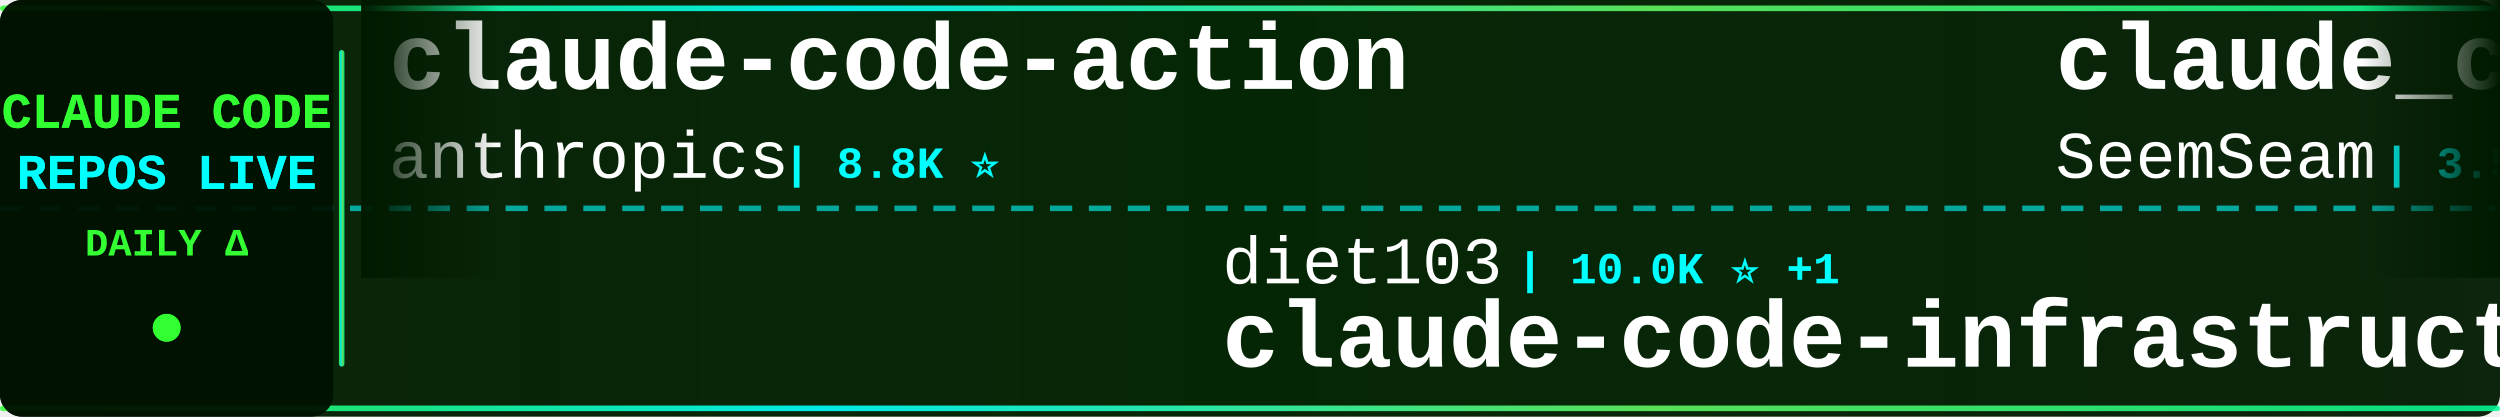
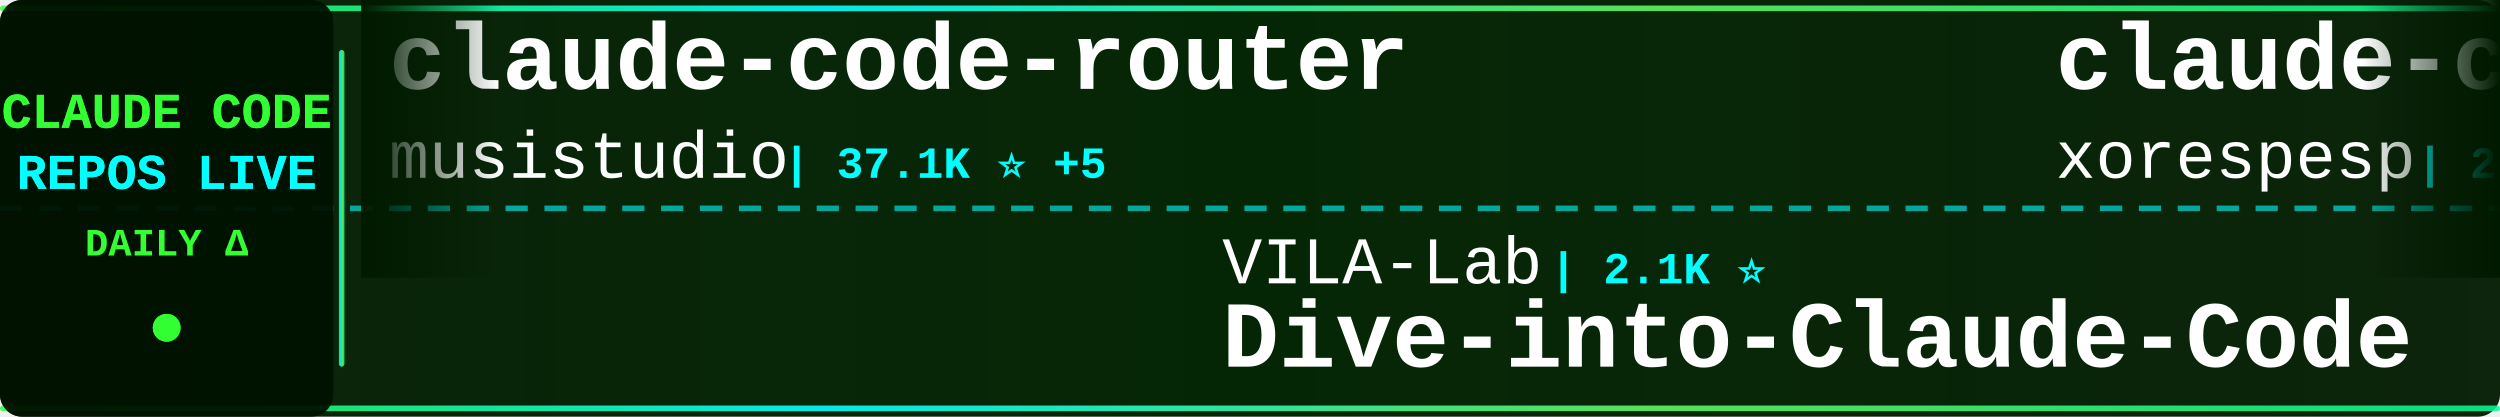
<svg xmlns="http://www.w3.org/2000/svg" width="900" height="150">
  <defs>
    <linearGradient id="tickerBg" x1="0%" y1="0%" x2="100%" y2="0%">
      <stop offset="0%" style="stop-color:#001a00;stop-opacity:0.95" />
      <stop offset="50%" style="stop-color:#002200;stop-opacity:0.98" />
      <stop offset="100%" style="stop-color:#001a00;stop-opacity:0.95" />
    </linearGradient>
    <linearGradient id="borderGrad" x1="0%" y1="0%" x2="100%" y2="0%">
      <stop offset="0%" style="stop-color:#33ff33;stop-opacity:0.85">
        <animate attributeName="stop-opacity" values="0.85;1;0.85" dur="2s" repeatCount="indefinite" />
      </stop>
      <stop offset="33%" style="stop-color:#00ffff;stop-opacity:0.9">
        <animate attributeName="stop-opacity" values="0.9;1;0.9" dur="2.2s" repeatCount="indefinite" />
      </stop>
      <stop offset="66%" style="stop-color:#66ff66;stop-opacity:0.85">
        <animate attributeName="stop-opacity" values="0.85;1;0.85" dur="1.8s" repeatCount="indefinite" />
      </stop>
      <stop offset="100%" style="stop-color:#00ff99;stop-opacity:0.85">
        <animate attributeName="stop-opacity" values="0.85;1;0.85" dur="2s" repeatCount="indefinite" />
      </stop>
    </linearGradient>
    <filter id="textGlow">
      <feGaussianBlur stdDeviation="0.1" result="coloredBlur" />
      <feMerge>
        <feMergeNode in="coloredBlur" />
        <feMergeNode in="SourceGraphic" />
      </feMerge>
    </filter>
    <filter id="metricGlow">
      <feGaussianBlur stdDeviation="0.2" result="coloredBlur" />
      <feMerge>
        <feMergeNode in="coloredBlur" />
        <feMergeNode in="SourceGraphic" />
      </feMerge>
    </filter>
    <linearGradient id="leftFade" x1="0%" y1="0%" x2="100%" y2="0%">
      <stop offset="0%" style="stop-color:#001a00;stop-opacity:1" />
      <stop offset="100%" style="stop-color:#001a00;stop-opacity:0" />
    </linearGradient>
    <linearGradient id="rightFade" x1="0%" y1="0%" x2="100%" y2="0%">
      <stop offset="0%" style="stop-color:#001a00;stop-opacity:0" />
      <stop offset="100%" style="stop-color:#001a00;stop-opacity:1" />
    </linearGradient>
  </defs>
  <rect width="900" height="150" fill="url(#tickerBg)" rx="8" />
  <rect x="0" y="2" width="900" height="2" fill="url(#borderGrad)" rx="1" />
  <rect x="0" y="146" width="900" height="2" fill="url(#borderGrad)" rx="1" />
  <line x1="0" y1="75" x2="900" y2="75" stroke="#00ffff" stroke-width="2" stroke-dasharray="8 6" opacity="0.6" />
  <rect x="0" y="0" width="120" height="150" fill="#001100" opacity="0.95" rx="8" />
  <text x="60" y="46" font-family="'Courier New', monospace" font-size="18" font-weight="bold" fill="#33ff33" text-anchor="middle" filter="url(#textGlow)">
    CLAUDE CODE
  </text>
  <text x="60" y="68" font-family="'Courier New', monospace" font-size="18" font-weight="bold" fill="#00ffff" text-anchor="middle" filter="url(#textGlow)">
    REPOS LIVE
  </text>
  <text x="60" y="92" font-family="'Courier New', monospace" font-size="14" font-weight="bold" fill="#33ff33" text-anchor="middle">
    DAILY Δ
  </text>
  <circle cx="60" cy="118" r="5" fill="#33ff33" filter="url(#metricGlow)">
    <animate attributeName="r" values="4;6;4" dur="1.5s" repeatCount="indefinite" />
    <animate attributeName="opacity" values="0.6;1;0.6" dur="1.5s" repeatCount="indefinite" />
  </circle>
  <rect x="122" y="18" width="2" height="114" fill="url(#borderGrad)" rx="1" />
  <clipPath id="tickerClip">
    <rect x="130" y="0" width="770" height="150" />
  </clipPath>
  <g clip-path="url(#tickerClip)">
    <g id="tickerItems">
      <animateTransform attributeName="transform" attributeType="XML" type="translate" from="0 0" to="-3000 0" dur="54s" repeatCount="indefinite" />
      <g transform="translate(0, 0)">
-         <text x="140" y="32" font-family="'Courier New', monospace" font-size="34" font-weight="bold" fill="#ffffff">claude-code-action</text>
-         <text x="140" y="64" font-family="'Courier New', monospace" font-size="24" font-weight="normal" fill="#ffffff" opacity="1.0">anthropics</text>
-         <text x="282" y="64" font-family="'Courier New', monospace" font-size="16" font-weight="bold" fill="#00ffff"> | 8.8K ⭐</text>
+         <text x="140" y="32" font-family="'Courier New', monospace" font-size="34" font-weight="bold" fill="#ffffff">claude-code-router</text>
+         <text x="140" y="64" font-family="'Courier New', monospace" font-size="24" font-weight="normal" fill="#ffffff" opacity="1.0">musistudio</text>
+         <text x="282" y="64" font-family="'Courier New', monospace" font-size="16" font-weight="bold" fill="#00ffff"> | 37.1K ⭐ +5</text>
      </g>
      <g transform="translate(300, 0)">
-         <text x="140" y="102" font-family="'Courier New', monospace" font-size="24" font-weight="normal" fill="#ffffff" opacity="1.0">diet103</text>
-         <text x="246" y="102" font-family="'Courier New', monospace" font-size="16" font-weight="bold" fill="#00ffff"> | 10.0K ⭐ +1</text>
-         <text x="140" y="132" font-family="'Courier New', monospace" font-size="34" font-weight="bold" fill="#ffffff">claude-code-infrastructu...</text>
+         <text x="140" y="102" font-family="'Courier New', monospace" font-size="24" font-weight="normal" fill="#ffffff" opacity="1.0">VILA-Lab</text>
+         <text x="258" y="102" font-family="'Courier New', monospace" font-size="16" font-weight="bold" fill="#00ffff"> | 2.1K ⭐</text>
+         <text x="140" y="132" font-family="'Courier New', monospace" font-size="34" font-weight="bold" fill="#ffffff">Dive-into-Claude-Code</text>
      </g>
      <g transform="translate(600, 0)">
-         <text x="140" y="32" font-family="'Courier New', monospace" font-size="34" font-weight="bold" fill="#ffffff">claude_codex_bridge</text>
-         <text x="140" y="64" font-family="'Courier New', monospace" font-size="24" font-weight="normal" fill="#ffffff" opacity="1.0">SeemSeam</text>
-         <text x="258" y="64" font-family="'Courier New', monospace" font-size="16" font-weight="bold" fill="#00ffff"> | 3.5K ⭐ -2</text>
+         <text x="140" y="32" font-family="'Courier New', monospace" font-size="34" font-weight="bold" fill="#ffffff">claude-code</text>
+         <text x="140" y="64" font-family="'Courier New', monospace" font-size="24" font-weight="normal" fill="#ffffff" opacity="1.0">xorespesp</text>
+         <text x="270" y="64" font-family="'Courier New', monospace" font-size="16" font-weight="bold" fill="#00ffff"> | 231 ⭐</text>
      </g>
      <g transform="translate(900, 0)">
+         <text x="140" y="102" font-family="'Courier New', monospace" font-size="24" font-weight="normal" fill="#ffffff" opacity="1.0">Onewon</text>
+         <text x="234" y="102" font-family="'Courier New', monospace" font-size="16" font-weight="bold" fill="#00ffff"> | 181 ⭐</text>
+         <text x="140" y="132" font-family="'Courier New', monospace" font-size="34" font-weight="bold" fill="#ffffff">claude-code</text>
+       </g>
+       <g transform="translate(1200, 0)">
+         <text x="140" y="32" font-family="'Courier New', monospace" font-size="34" font-weight="bold" fill="#ffffff">claude-code</text>
+         <text x="140" y="64" font-family="'Courier New', monospace" font-size="24" font-weight="normal" fill="#ffffff" opacity="1.0">T-Lab-CUHKSZ</text>
+         <text x="306" y="64" font-family="'Courier New', monospace" font-size="16" font-weight="bold" fill="#00ffff"> | 329 ⭐</text>
+       </g>
+       <g transform="translate(1500, 0)">
+         <text x="140" y="102" font-family="'Courier New', monospace" font-size="24" font-weight="normal" fill="#ffffff" opacity="1.0">ochamber</text>
+         <text x="258" y="102" font-family="'Courier New', monospace" font-size="16" font-weight="bold" fill="#00ffff"> | 1 ⭐</text>
+         <text x="140" y="132" font-family="'Courier New', monospace" font-size="34" font-weight="bold" fill="#ffffff">claude-code</text>
+       </g>
+       <g transform="translate(1800, 0)">
+         <text x="140" y="32" font-family="'Courier New', monospace" font-size="34" font-weight="bold" fill="#ffffff">claude-code-guide</text>
+         <text x="140" y="64" font-family="'Courier New', monospace" font-size="24" font-weight="normal" fill="#ffffff" opacity="1.0">zebbern</text>
+         <text x="246" y="64" font-family="'Courier New', monospace" font-size="16" font-weight="bold" fill="#00ffff"> | 4.6K ⭐ +1</text>
+       </g>
+       <g transform="translate(2100, 0)">
        <text x="140" y="102" font-family="'Courier New', monospace" font-size="24" font-weight="normal" fill="#ffffff" opacity="1.0">fazxes</text>
        <text x="234" y="102" font-family="'Courier New', monospace" font-size="16" font-weight="bold" fill="#00ffff"> | 234 ⭐</text>
        <text x="140" y="132" font-family="'Courier New', monospace" font-size="34" font-weight="bold" fill="#ffffff">Claude-code</text>
      </g>
-       <g transform="translate(1200, 0)">
-         <text x="140" y="32" font-family="'Courier New', monospace" font-size="34" font-weight="bold" fill="#ffffff">claude-code</text>
-         <text x="140" y="64" font-family="'Courier New', monospace" font-size="24" font-weight="normal" fill="#ffffff" opacity="1.0">tanbiralam</text>
-         <text x="282" y="64" font-family="'Courier New', monospace" font-size="16" font-weight="bold" fill="#00ffff"> | 2.2K ⭐ +1</text>
-       </g>
-       <g transform="translate(1500, 0)">
-         <text x="140" y="102" font-family="'Courier New', monospace" font-size="24" font-weight="normal" fill="#ffffff" opacity="1.0">https-deeplearning-ai</text>
-         <text x="414" y="102" font-family="'Courier New', monospace" font-size="16" font-weight="bold" fill="#00ffff"> | 545 ⭐</text>
-         <text x="140" y="132" font-family="'Courier New', monospace" font-size="34" font-weight="bold" fill="#ffffff">sc-claude-code-files</text>
-       </g>
-       <g transform="translate(1800, 0)">
-         <text x="140" y="32" font-family="'Courier New', monospace" font-size="34" font-weight="bold" fill="#ffffff">claude-code-sourcemap</text>
-         <text x="140" y="64" font-family="'Courier New', monospace" font-size="24" font-weight="normal" fill="#ffffff" opacity="1.0">ChinaSiro</text>
-         <text x="270" y="64" font-family="'Courier New', monospace" font-size="16" font-weight="bold" fill="#00ffff"> | 9.6K ⭐</text>
-       </g>
-       <g transform="translate(2100, 0)">
-         <text x="140" y="102" font-family="'Courier New', monospace" font-size="24" font-weight="normal" fill="#ffffff" opacity="1.0">andrew-kramer-inno</text>
-         <text x="378" y="102" font-family="'Courier New', monospace" font-size="16" font-weight="bold" fill="#00ffff"> | 596 ⭐</text>
-         <text x="140" y="132" font-family="'Courier New', monospace" font-size="34" font-weight="bold" fill="#ffffff">claude-code-source-build</text>
-       </g>
      <g transform="translate(2400, 0)">
-         <text x="140" y="32" font-family="'Courier New', monospace" font-size="34" font-weight="bold" fill="#ffffff">ECC</text>
-         <text x="140" y="64" font-family="'Courier New', monospace" font-size="24" font-weight="normal" fill="#ffffff" opacity="1.0">affaan-m</text>
-         <text x="258" y="64" font-family="'Courier New', monospace" font-size="16" font-weight="bold" fill="#00ffff"> | 247.0K ⭐ +174</text>
+         <text x="140" y="32" font-family="'Courier New', monospace" font-size="34" font-weight="bold" fill="#ffffff">claude-code-my-workflow</text>
+         <text x="140" y="64" font-family="'Courier New', monospace" font-size="24" font-weight="normal" fill="#ffffff" opacity="1.0">pedrohcgs</text>
+         <text x="270" y="64" font-family="'Courier New', monospace" font-size="16" font-weight="bold" fill="#00ffff"> | 1.6K ⭐ +1</text>
      </g>
      <g transform="translate(2700, 0)">
-         <text x="140" y="102" font-family="'Courier New', monospace" font-size="24" font-weight="normal" fill="#ffffff" opacity="1.0">ykdojo</text>
-         <text x="234" y="102" font-family="'Courier New', monospace" font-size="16" font-weight="bold" fill="#00ffff"> | 10.0K ⭐</text>
-         <text x="140" y="132" font-family="'Courier New', monospace" font-size="34" font-weight="bold" fill="#ffffff">claude-code-tips</text>
+         <text x="140" y="102" font-family="'Courier New', monospace" font-size="24" font-weight="normal" fill="#ffffff" opacity="1.0">feiskyer</text>
+         <text x="258" y="102" font-family="'Courier New', monospace" font-size="16" font-weight="bold" fill="#00ffff"> | 1.6K ⭐ +1</text>
+         <text x="140" y="132" font-family="'Courier New', monospace" font-size="34" font-weight="bold" fill="#ffffff">claude-code-settings</text>
      </g>
      <g transform="translate(3000, 0)">
-         <text x="140" y="32" font-family="'Courier New', monospace" font-size="34" font-weight="bold" fill="#ffffff">claude-code-action</text>
-         <text x="140" y="64" font-family="'Courier New', monospace" font-size="24" font-weight="normal" fill="#ffffff" opacity="1.0">anthropics</text>
-         <text x="282" y="64" font-family="'Courier New', monospace" font-size="16" font-weight="bold" fill="#00ffff"> | 8.8K ⭐</text>
+         <text x="140" y="32" font-family="'Courier New', monospace" font-size="34" font-weight="bold" fill="#ffffff">claude-code-router</text>
+         <text x="140" y="64" font-family="'Courier New', monospace" font-size="24" font-weight="normal" fill="#ffffff" opacity="1.0">musistudio</text>
+         <text x="282" y="64" font-family="'Courier New', monospace" font-size="16" font-weight="bold" fill="#00ffff"> | 37.1K ⭐ +5</text>
      </g>
      <g transform="translate(3300, 0)">
-         <text x="140" y="102" font-family="'Courier New', monospace" font-size="24" font-weight="normal" fill="#ffffff" opacity="1.0">diet103</text>
-         <text x="246" y="102" font-family="'Courier New', monospace" font-size="16" font-weight="bold" fill="#00ffff"> | 10.0K ⭐ +1</text>
-         <text x="140" y="132" font-family="'Courier New', monospace" font-size="34" font-weight="bold" fill="#ffffff">claude-code-infrastructu...</text>
+         <text x="140" y="102" font-family="'Courier New', monospace" font-size="24" font-weight="normal" fill="#ffffff" opacity="1.0">VILA-Lab</text>
+         <text x="258" y="102" font-family="'Courier New', monospace" font-size="16" font-weight="bold" fill="#00ffff"> | 2.1K ⭐</text>
+         <text x="140" y="132" font-family="'Courier New', monospace" font-size="34" font-weight="bold" fill="#ffffff">Dive-into-Claude-Code</text>
      </g>
      <g transform="translate(3600, 0)">
-         <text x="140" y="32" font-family="'Courier New', monospace" font-size="34" font-weight="bold" fill="#ffffff">claude_codex_bridge</text>
-         <text x="140" y="64" font-family="'Courier New', monospace" font-size="24" font-weight="normal" fill="#ffffff" opacity="1.0">SeemSeam</text>
-         <text x="258" y="64" font-family="'Courier New', monospace" font-size="16" font-weight="bold" fill="#00ffff"> | 3.5K ⭐ -2</text>
+         <text x="140" y="32" font-family="'Courier New', monospace" font-size="34" font-weight="bold" fill="#ffffff">claude-code</text>
+         <text x="140" y="64" font-family="'Courier New', monospace" font-size="24" font-weight="normal" fill="#ffffff" opacity="1.0">xorespesp</text>
+         <text x="270" y="64" font-family="'Courier New', monospace" font-size="16" font-weight="bold" fill="#00ffff"> | 231 ⭐</text>
      </g>
      <g transform="translate(3900, 0)">
-         <text x="140" y="102" font-family="'Courier New', monospace" font-size="24" font-weight="normal" fill="#ffffff" opacity="1.0">fazxes</text>
-         <text x="234" y="102" font-family="'Courier New', monospace" font-size="16" font-weight="bold" fill="#00ffff"> | 234 ⭐</text>
-         <text x="140" y="132" font-family="'Courier New', monospace" font-size="34" font-weight="bold" fill="#ffffff">Claude-code</text>
+         <text x="140" y="102" font-family="'Courier New', monospace" font-size="24" font-weight="normal" fill="#ffffff" opacity="1.0">Onewon</text>
+         <text x="234" y="102" font-family="'Courier New', monospace" font-size="16" font-weight="bold" fill="#00ffff"> | 181 ⭐</text>
+         <text x="140" y="132" font-family="'Courier New', monospace" font-size="34" font-weight="bold" fill="#ffffff">claude-code</text>
      </g>
    </g>
  </g>
  <rect x="130" y="0" width="50" height="100" fill="url(#leftFade)" />
  <rect x="850" y="0" width="50" height="100" fill="url(#rightFade)" />
</svg>
